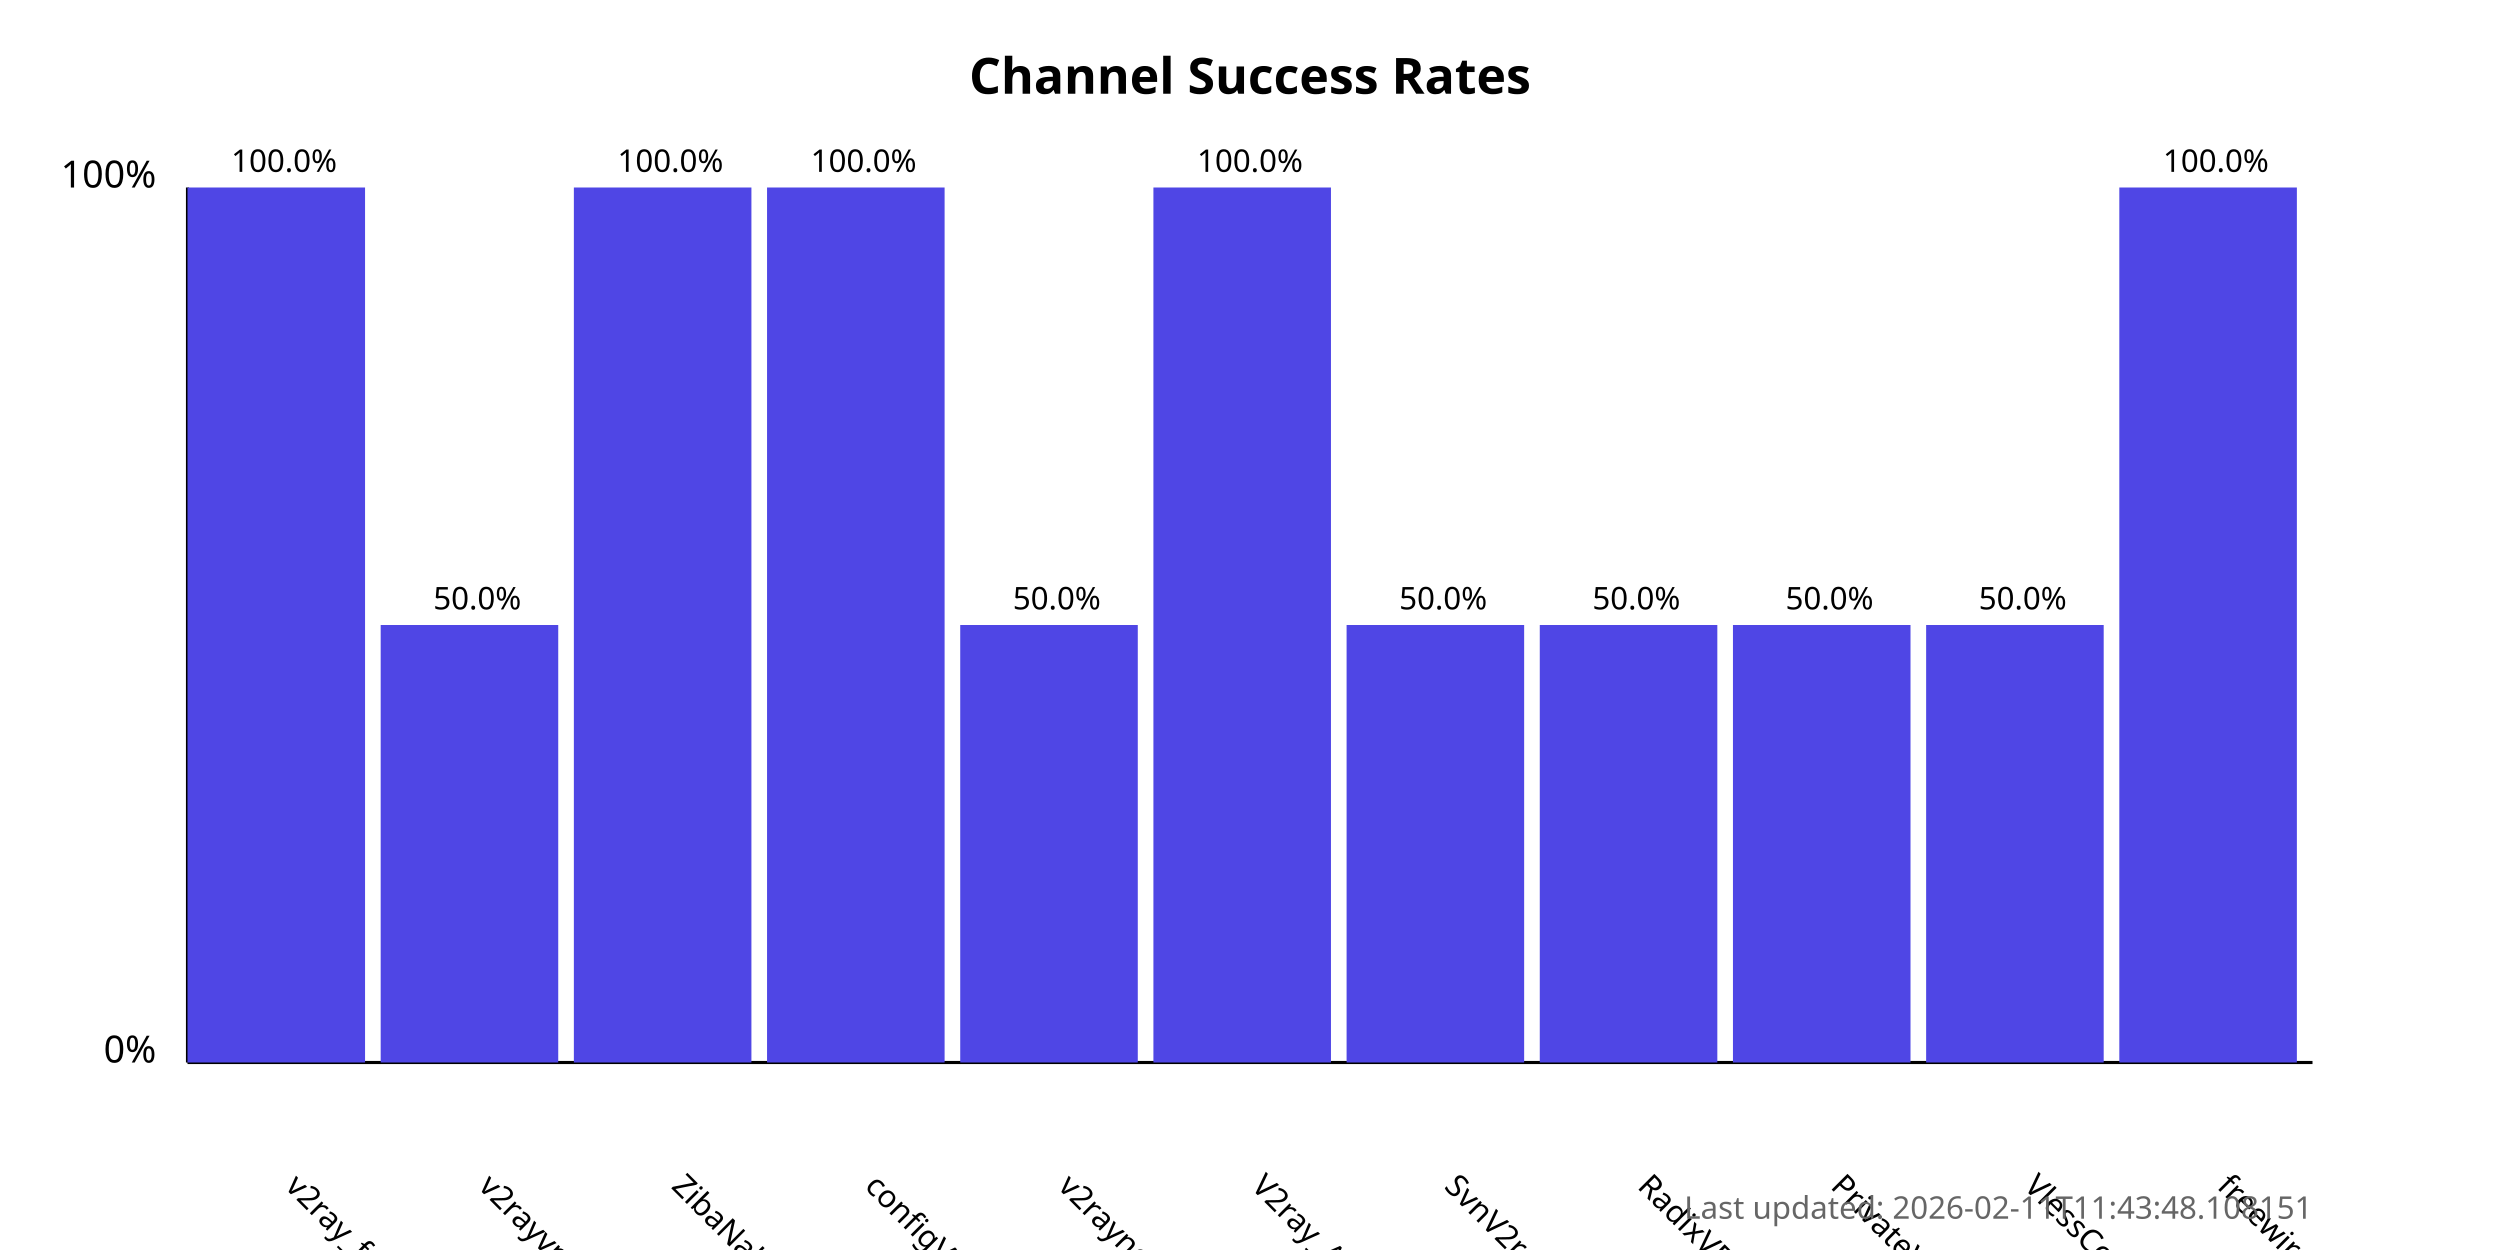
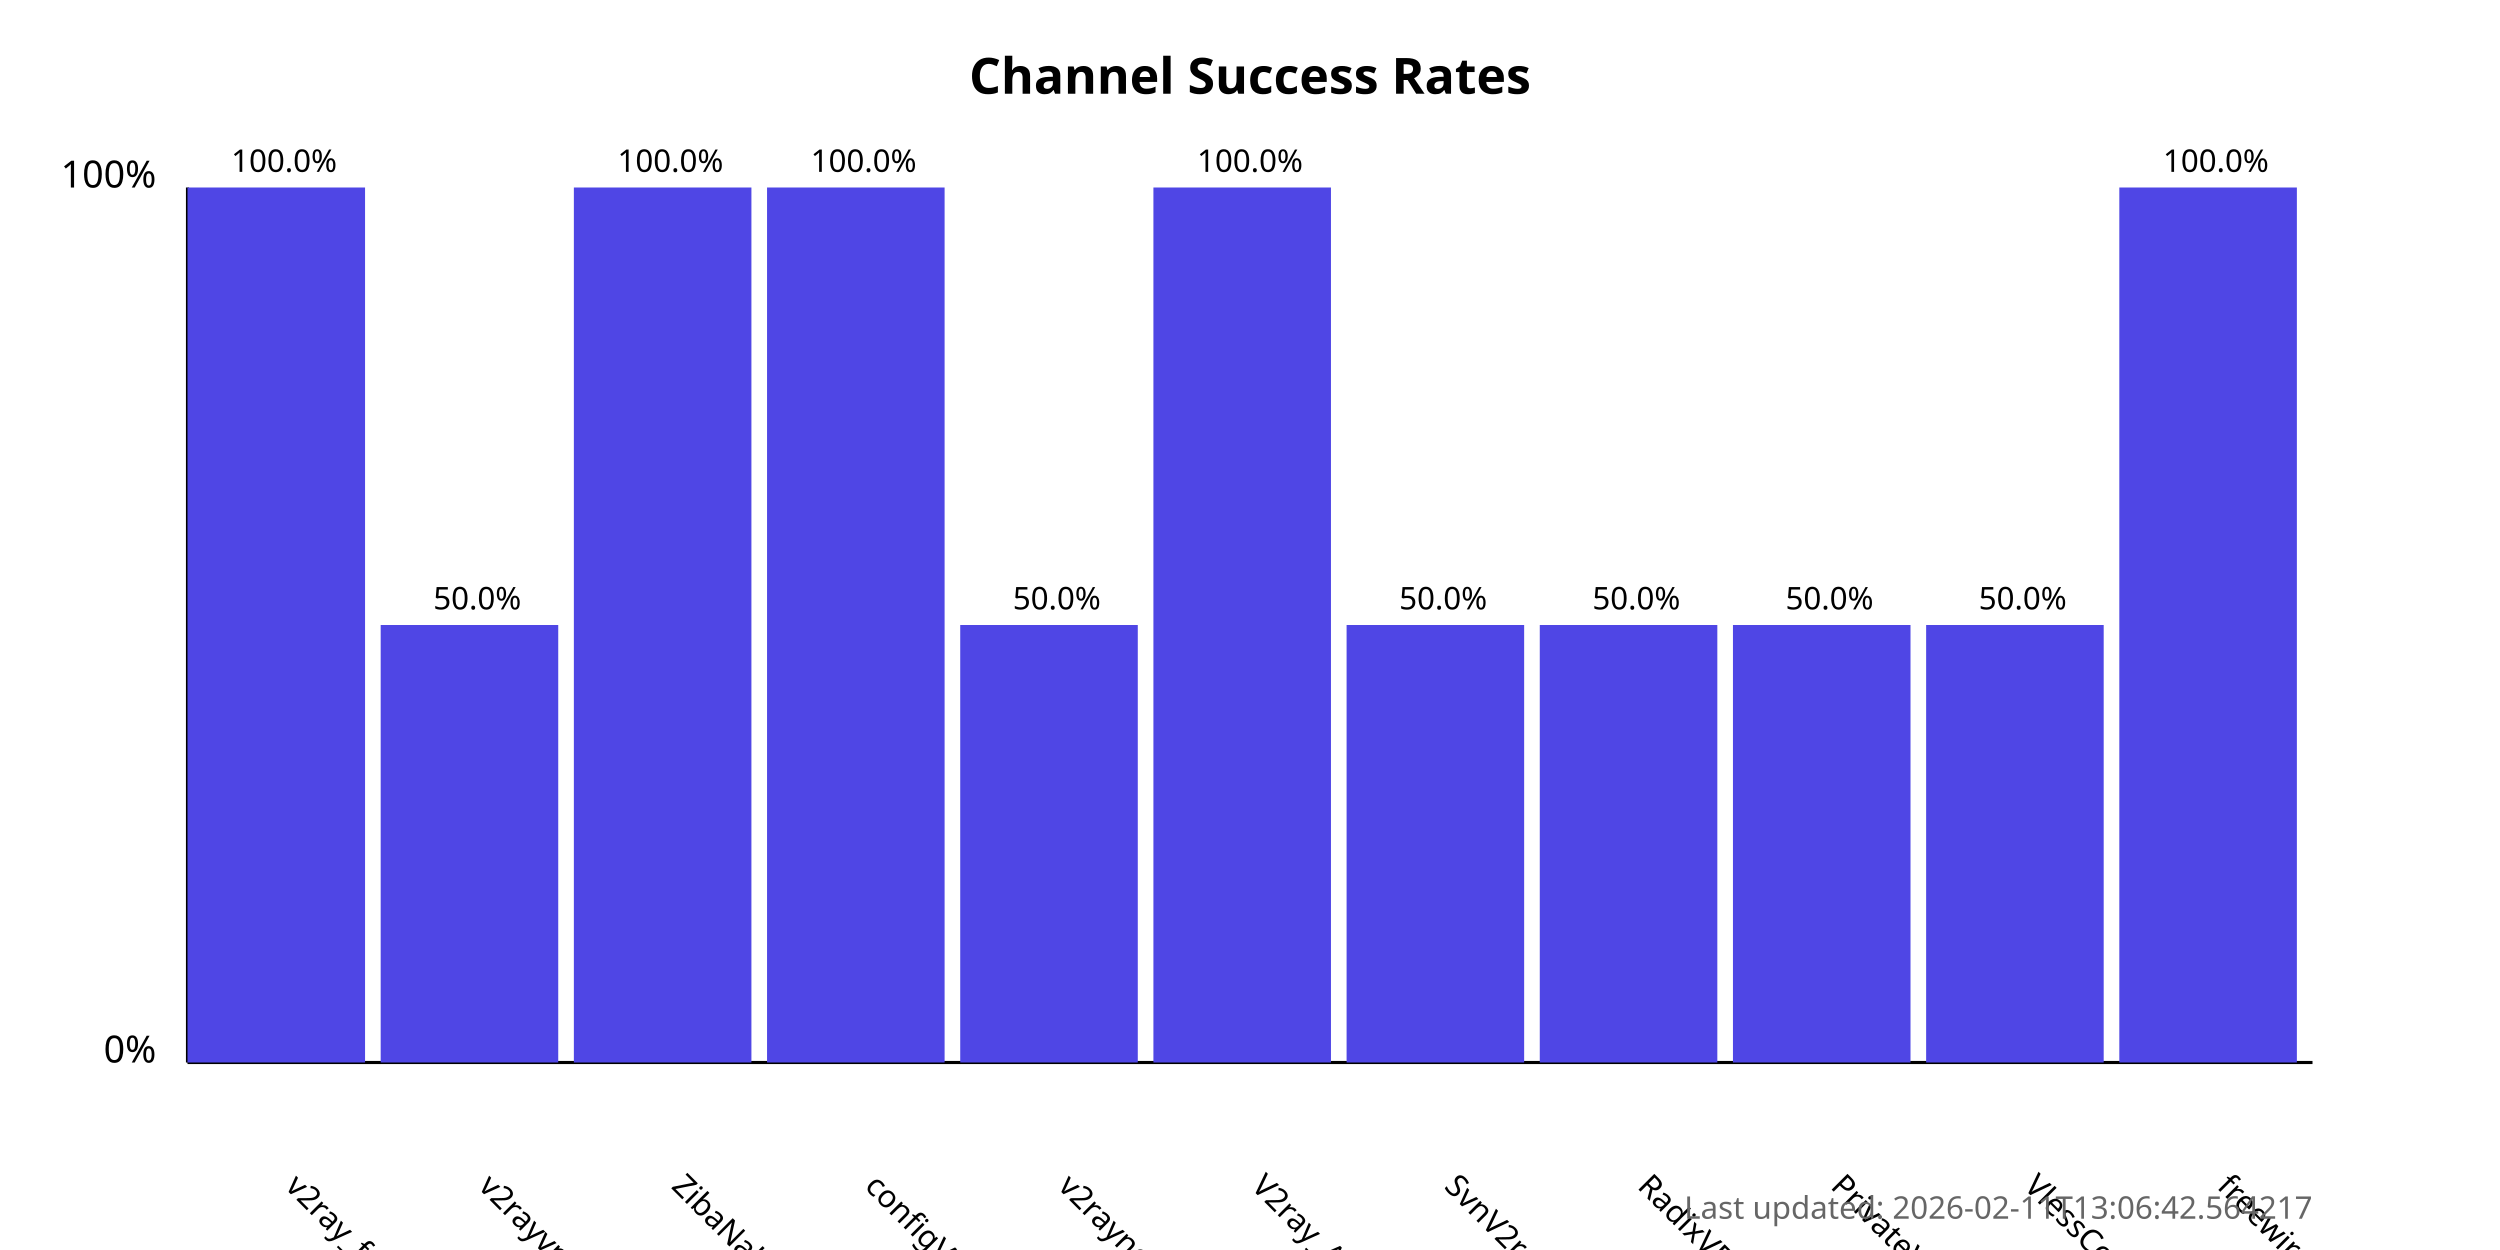
<svg xmlns="http://www.w3.org/2000/svg" width="800" height="400">
  <style>
            .chart-title { font: bold 16px sans-serif; }
            .axis-label { font: 12px sans-serif; }
            .tick-label { font: 10px sans-serif; }
            .bar { fill: #4f46e5; }
            .bar:hover { fill: #6366f1; }
            .timestamp { font: 10px sans-serif; fill: #666; }
        </style>
  <text x="400.0" y="30" text-anchor="middle" class="chart-title">
            Channel Success Rates
        </text>
  <line x1="60" y1="340" x2="60" y2="60" stroke="black" stroke-width="1" />
  <line x1="60" y1="340" x2="740" y2="340" stroke="black" stroke-width="1" />
  <text x="50" y="340" text-anchor="end" class="axis-label">0%</text>
  <text x="50" y="60" text-anchor="end" class="axis-label">100%</text>
  <g>
    <rect x="60" y="60.0" width="56.818" height="280.0" class="bar" />
    <text x="90.909" y="380" transform="rotate(45, 90.90909, 380)" text-anchor="start" class="tick-label">
                v2ray_free_conf
            </text>
    <text x="90.909" y="55.0" text-anchor="middle" class="tick-label">
                100.0%
            </text>
  </g>
  <g>
    <rect x="121.818" y="200.0" width="56.818" height="140.0" class="bar" />
    <text x="152.727" y="380" transform="rotate(45, 152.7273, 380)" text-anchor="start" class="tick-label">
                v2rayvpno
            </text>
    <text x="152.727" y="195.0" text-anchor="middle" class="tick-label">
                50.0%
            </text>
  </g>
  <g>
    <rect x="183.636" y="60.0" width="56.818" height="280.0" class="bar" />
    <text x="214.545" y="380" transform="rotate(45, 214.5455, 380)" text-anchor="start" class="tick-label">
                ZibaNabz
            </text>
    <text x="214.545" y="55.0" text-anchor="middle" class="tick-label">
                100.0%
            </text>
  </g>
  <g>
    <rect x="245.455" y="60.0" width="56.818" height="280.0" class="bar" />
    <text x="276.364" y="380" transform="rotate(45, 276.3636, 380)" text-anchor="start" class="tick-label">
                configV2rayForFree
            </text>
    <text x="276.364" y="55.0" text-anchor="middle" class="tick-label">
                100.0%
            </text>
  </g>
  <g>
    <rect x="307.273" y="200.0" width="56.818" height="140.0" class="bar" />
    <text x="338.182" y="380" transform="rotate(45, 338.1818, 380)" text-anchor="start" class="tick-label">
                v2rayngvpn
            </text>
    <text x="338.182" y="195.0" text-anchor="middle" class="tick-label">
                50.0%
            </text>
  </g>
  <g>
    <rect x="369.091" y="60.0" width="56.818" height="280.0" class="bar" />
    <text x="400.0" y="380" transform="rotate(45, 400.0, 380)" text-anchor="start" class="tick-label">
                V2ray_Alpha
            </text>
    <text x="400.0" y="55.0" text-anchor="middle" class="tick-label">
                100.0%
            </text>
  </g>
  <g>
    <rect x="430.909" y="200.0" width="56.818" height="140.0" class="bar" />
    <text x="461.818" y="380" transform="rotate(45, 461.8182, 380)" text-anchor="start" class="tick-label">
                SvnV2ray
            </text>
    <text x="461.818" y="195.0" text-anchor="middle" class="tick-label">
                50.0%
            </text>
  </g>
  <g>
    <rect x="492.727" y="200.0" width="56.818" height="140.0" class="bar" />
    <text x="523.636" y="380" transform="rotate(45, 523.6364, 380)" text-anchor="start" class="tick-label">
                RadixVPN
            </text>
    <text x="523.636" y="195.0" text-anchor="middle" class="tick-label">
                50.0%
            </text>
  </g>
  <g>
    <rect x="554.545" y="200.0" width="56.818" height="140.0" class="bar" />
    <text x="585.455" y="380" transform="rotate(45, 585.4545, 380)" text-anchor="start" class="tick-label">
                PrivateVPNs
            </text>
    <text x="585.455" y="195.0" text-anchor="middle" class="tick-label">
                50.0%
            </text>
  </g>
  <g>
    <rect x="616.364" y="200.0" width="56.818" height="140.0" class="bar" />
    <text x="647.273" y="380" transform="rotate(45, 647.2727, 380)" text-anchor="start" class="tick-label">
                VlessConfig
            </text>
    <text x="647.273" y="195.0" text-anchor="middle" class="tick-label">
                50.0%
            </text>
  </g>
  <g>
    <rect x="678.182" y="60.0" width="56.818" height="280.0" class="bar" />
    <text x="709.091" y="380" transform="rotate(45, 709.0909, 380)" text-anchor="start" class="tick-label">
                freewireguard
            </text>
    <text x="709.091" y="55.0" text-anchor="middle" class="tick-label">
                100.0%
            </text>
  </g>
  <text x="740" y="390" text-anchor="end" class="timestamp">
-             Last updated: 2026-02-11T11:43:48.108151
+             Last updated: 2026-02-11T13:06:42.564217
        </text>
</svg>
